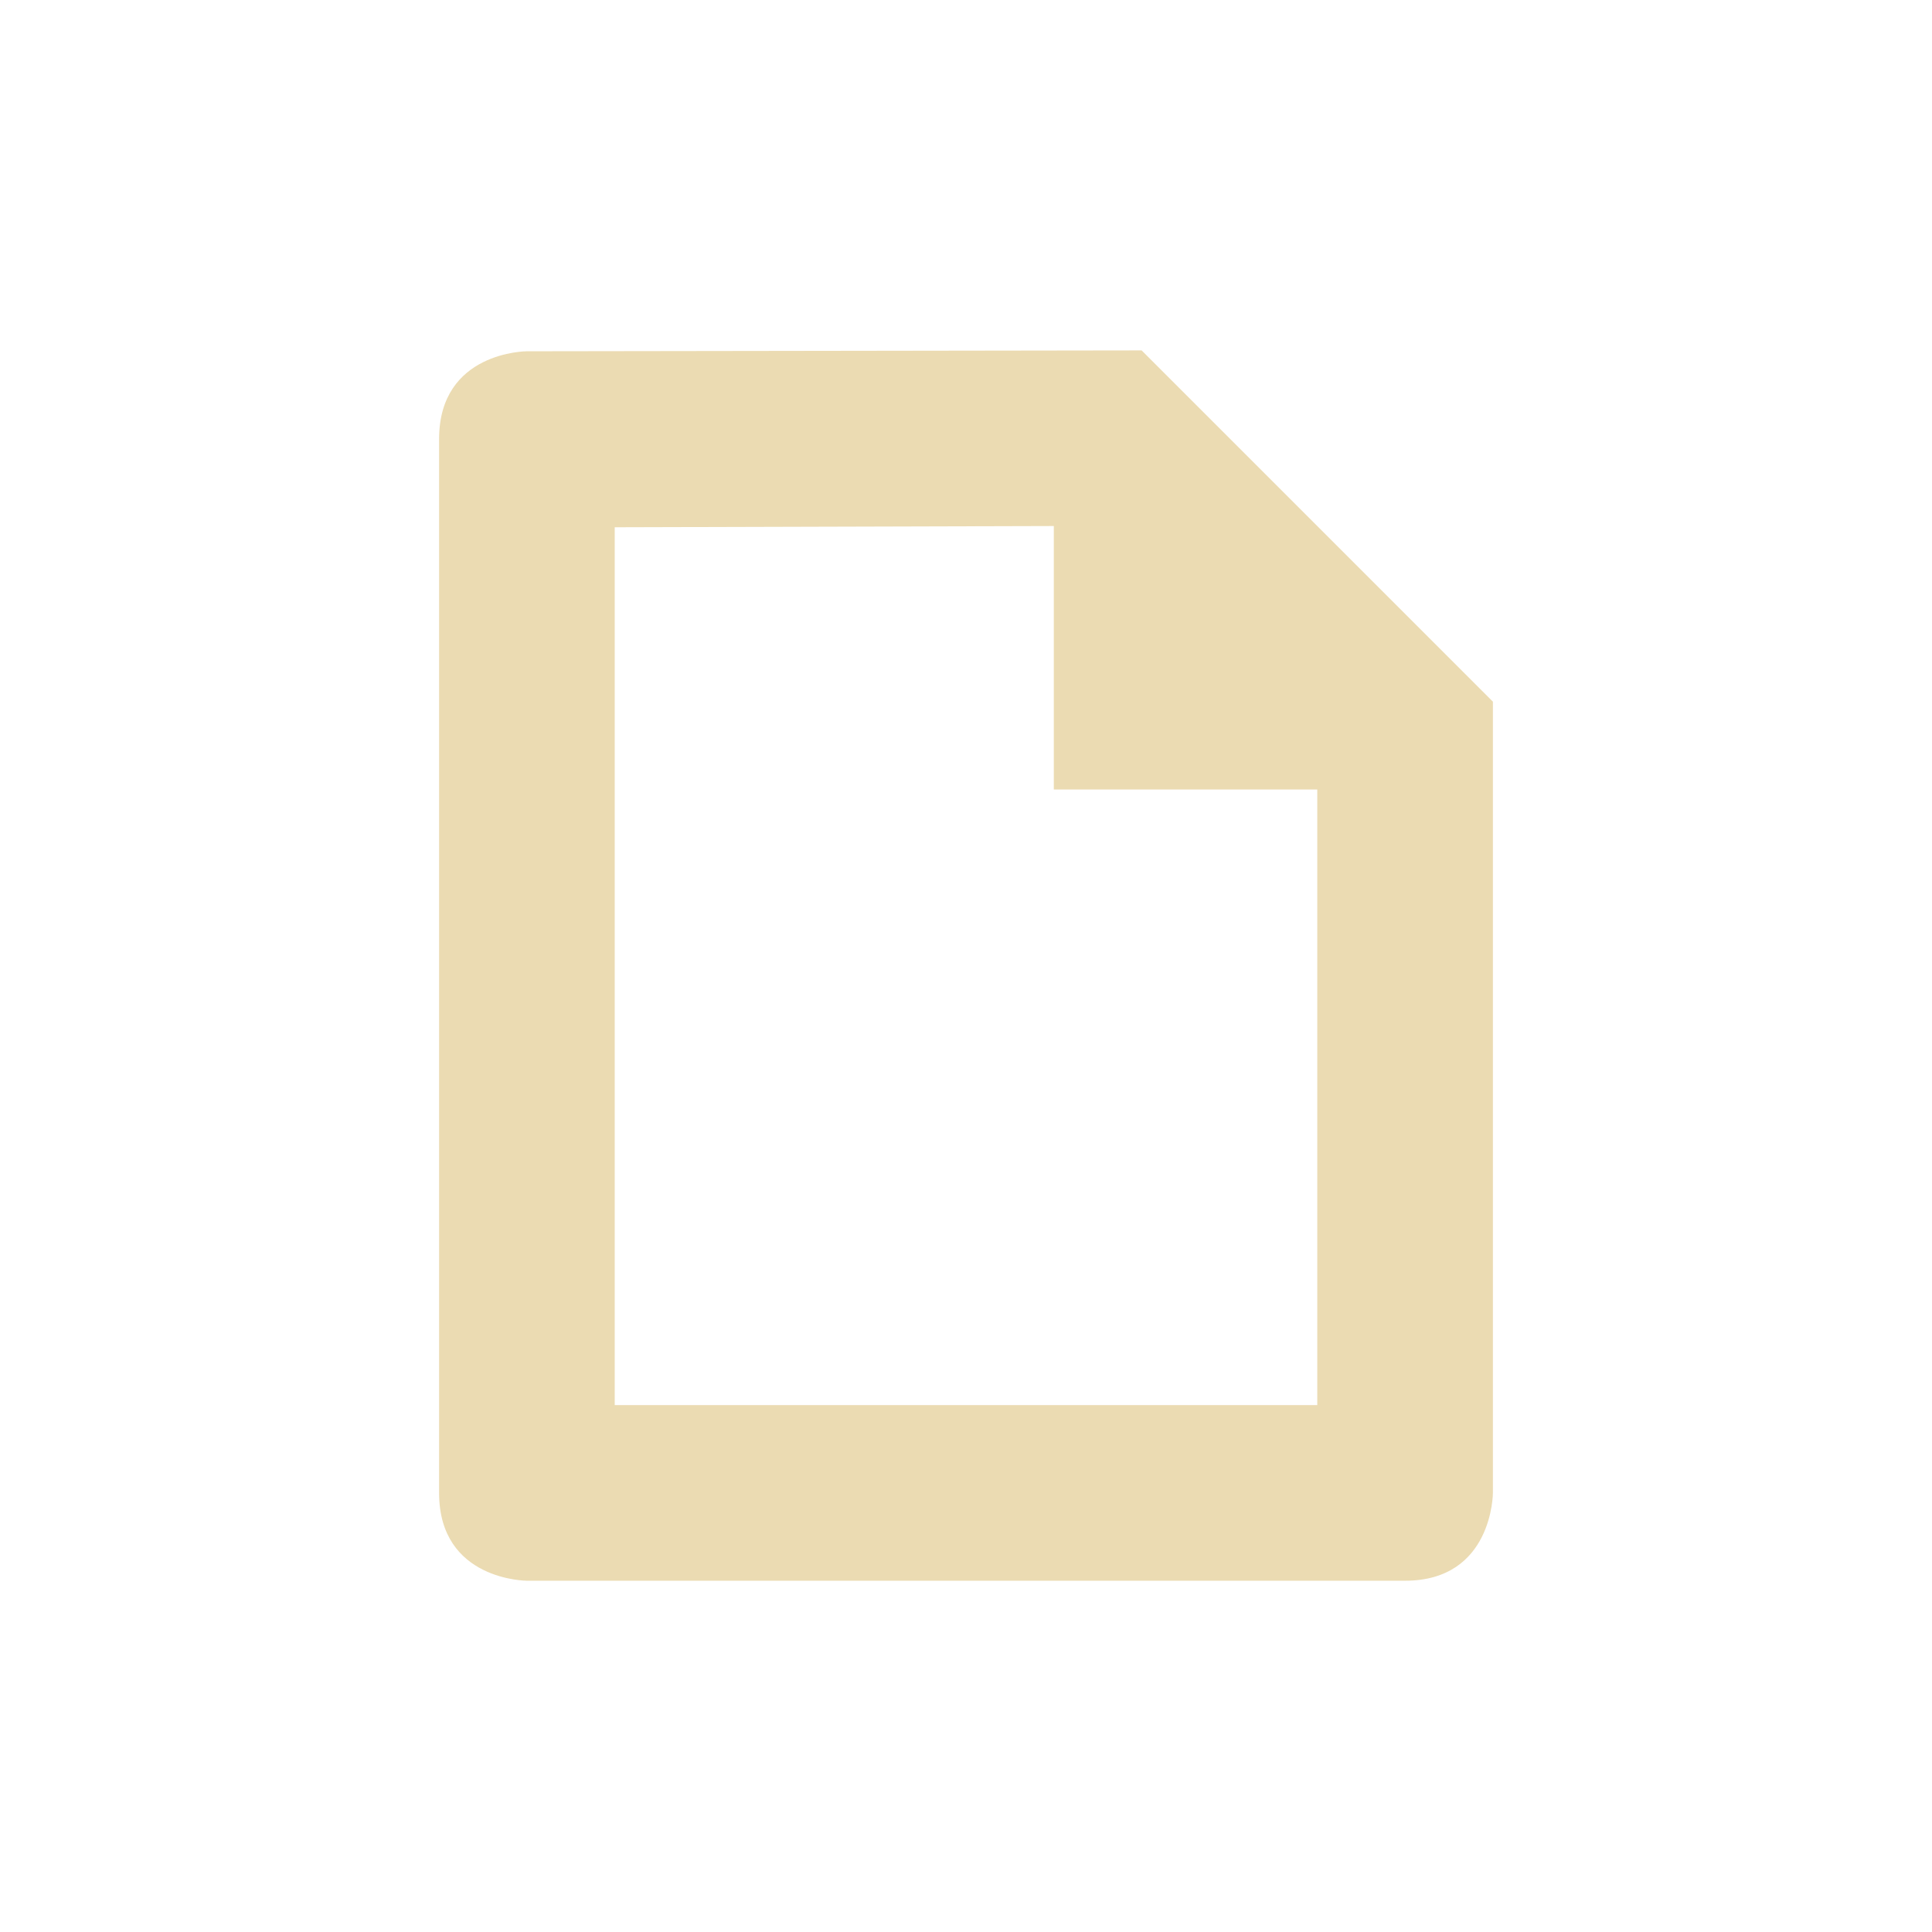
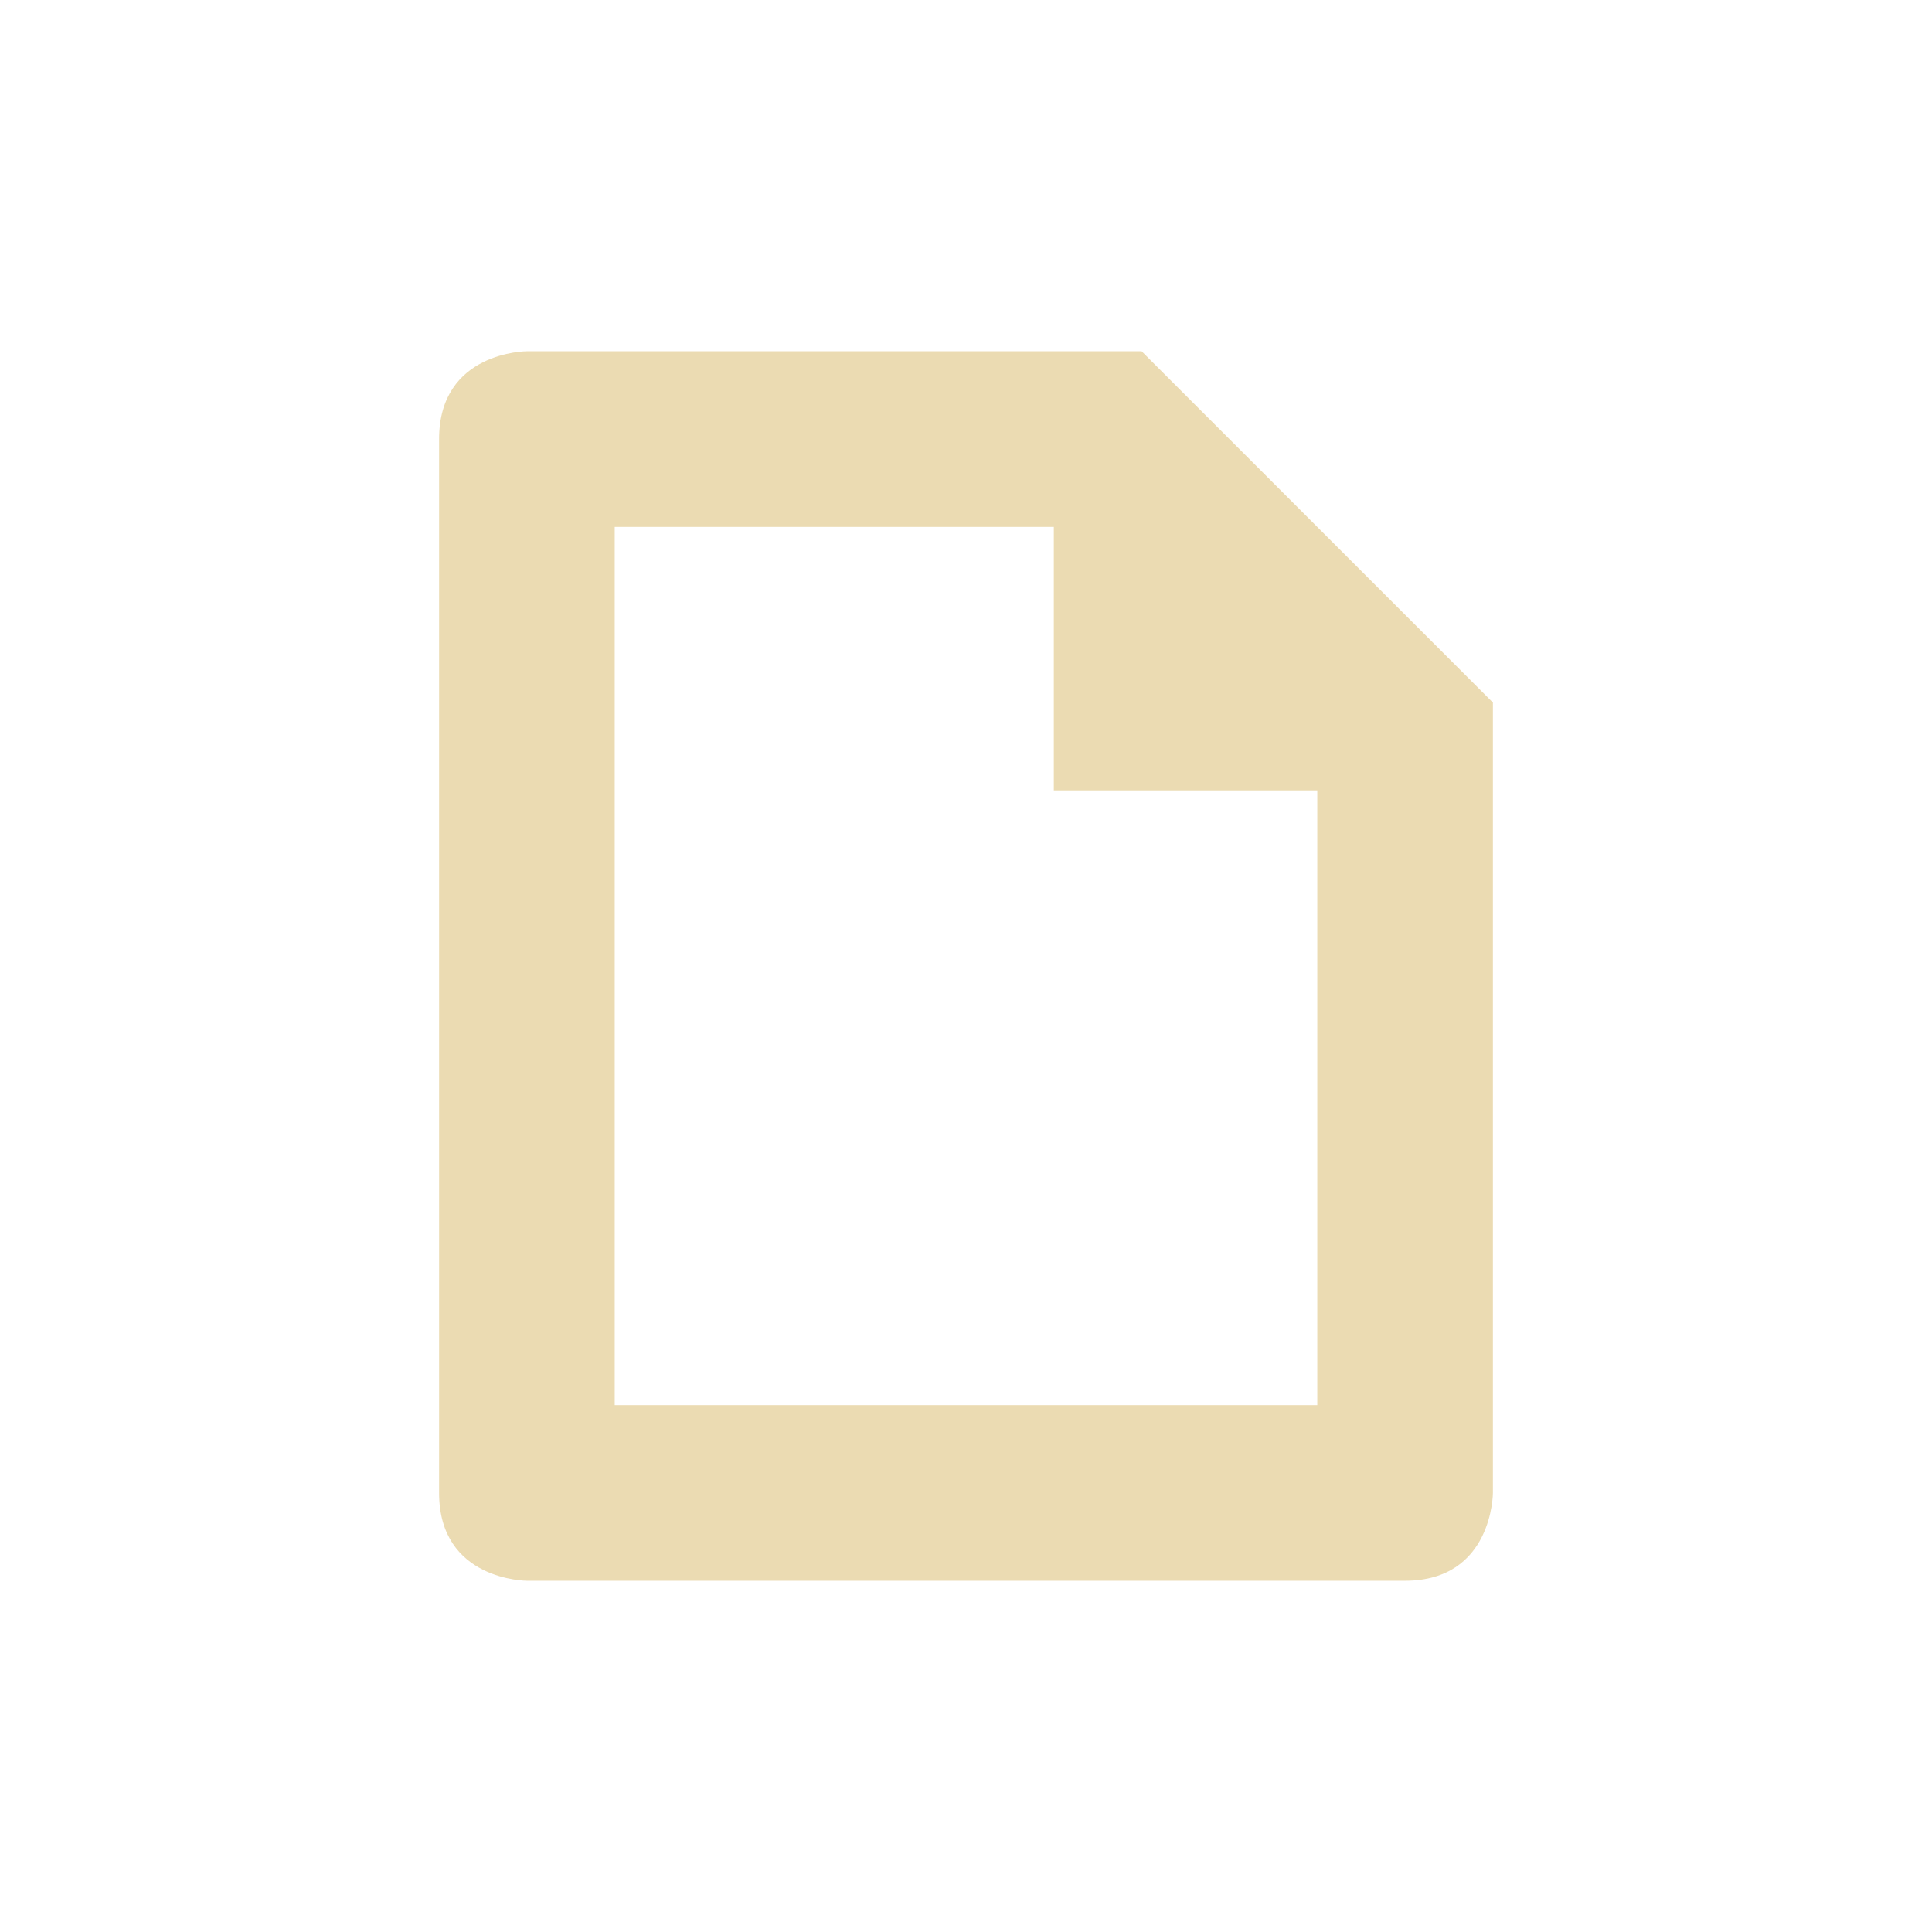
<svg xmlns="http://www.w3.org/2000/svg" width="22" height="22" version="1.1" viewBox="0 0 22 22">
  <defs>
    <style type="text/css">.ColorScheme-Text { color:#ebdbb2; } .ColorScheme-Highlight { color:#458588; }</style>
  </defs>
-   <path class="ColorScheme-Text" d="m15 16h-8v-9.996l5-0.014v3h3m2-1-4-4-7 0.01s-1 0-1 1v12c0 1 1 1 1 1h10c1 0 1-1 1-1" fill="currentColor" />
+   <path class="ColorScheme-Text" d="m15 16h-8v-10h5v3h3m2-1-4-4h-7s-1 0-1 1v12c0 1 1 1 1 1h10c1 0 1-1 1-1" fill="currentColor" />
</svg>
